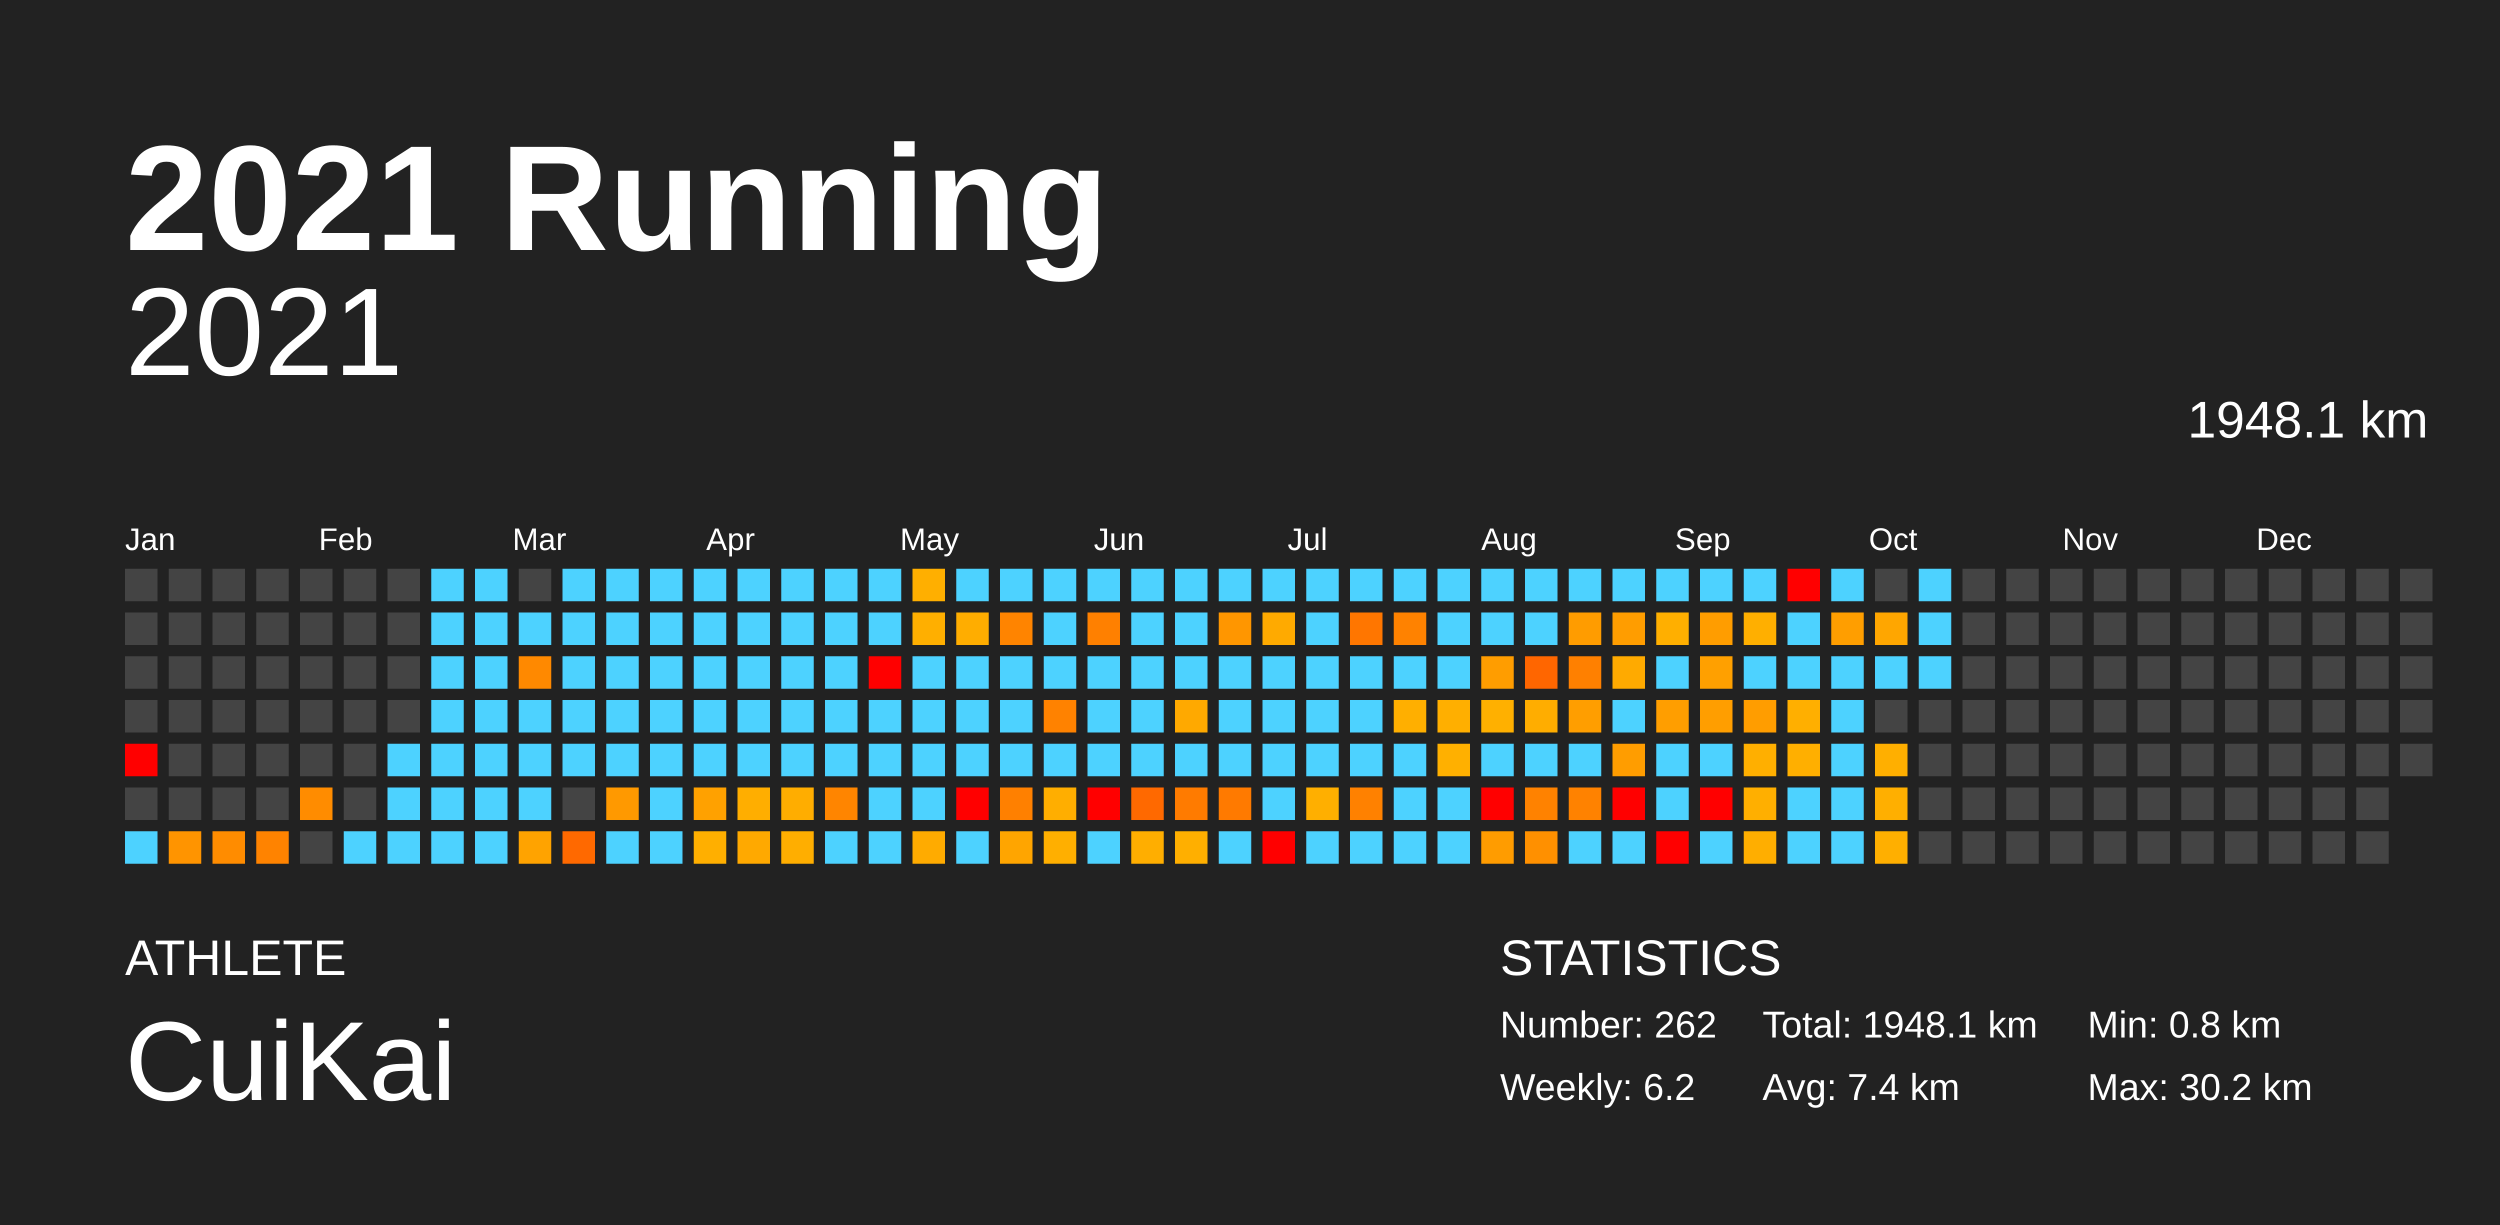
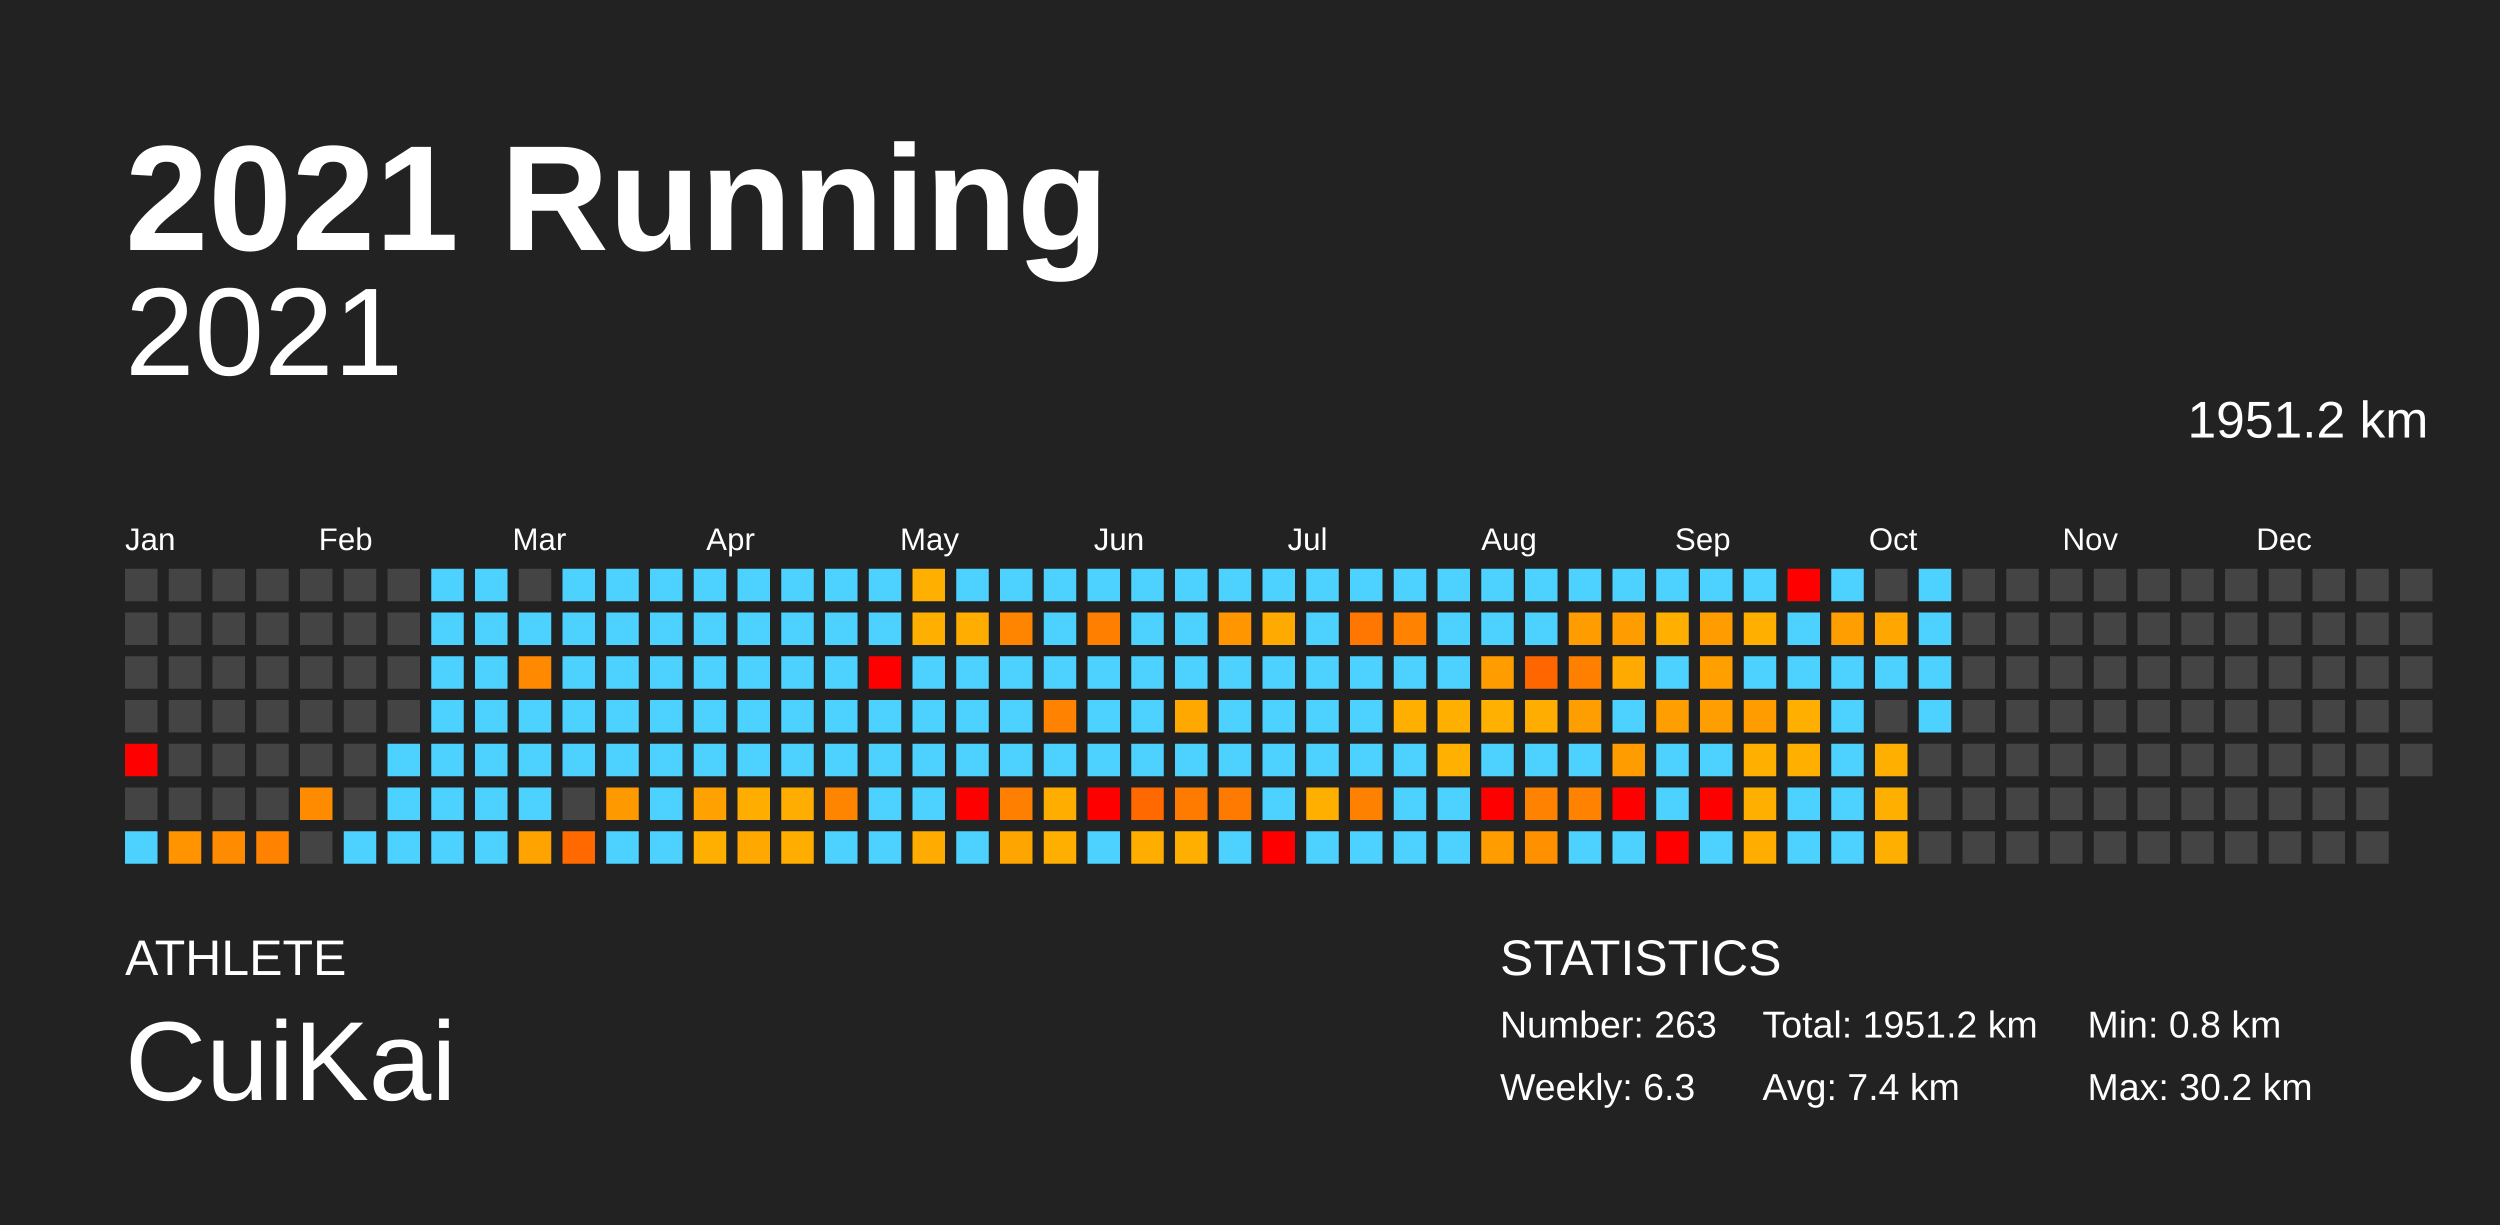
<svg xmlns="http://www.w3.org/2000/svg" baseProfile="full" height="98mm" version="1.1" viewBox="0,0,200,98" width="200mm">
  <defs />
  <rect fill="#222222" height="98" width="200" x="0" y="0" />
  <text fill="#FFFFFF" style="font-size:12px; font-family:Arial; font-weight:bold;" x="10" y="20">2021 Running</text>
  <text fill="#FFFFFF" style="font-size:4px; font-family:Arial" x="10" y="78">ATHLETE</text>
  <text fill="#FFFFFF" style="font-size:9px; font-family:Arial" x="10" y="88">CuiKai</text>
  <text fill="#FFFFFF" style="font-size:4px; font-family:Arial" x="120" y="78">STATISTICS</text>
-   <text fill="#FFFFFF" style="font-size:3px; font-family:Arial" x="120" y="83">Number: 262</text>
-   <text fill="#FFFFFF" style="font-size:3px; font-family:Arial" x="120" y="88">Weekly: 6.2</text>
-   <text fill="#FFFFFF" style="font-size:3px; font-family:Arial" x="141" y="83">Total: 1948.1 km</text>
+   <text fill="#FFFFFF" style="font-size:3px; font-family:Arial" x="120" y="83">Number: 263</text>
+   <text fill="#FFFFFF" style="font-size:3px; font-family:Arial" x="120" y="88">Weekly: 6.3</text>
+   <text fill="#FFFFFF" style="font-size:3px; font-family:Arial" x="141" y="83">Total: 1951.2 km</text>
  <text fill="#FFFFFF" style="font-size:3px; font-family:Arial" x="141" y="88">Avg: 7.4 km</text>
  <text fill="#FFFFFF" style="font-size:3px; font-family:Arial" x="167" y="83">Min: 0.8 km</text>
  <text fill="#FFFFFF" style="font-size:3px; font-family:Arial" x="167" y="88">Max: 30.2 km</text>
  <text alignment-baseline="hanging" fill="#FFFFFF" style="font-size:10.0px; font-family:Arial;" x="10" y="30">2021</text>
-   <text alignment-baseline="hanging" fill="#FFFFFF" style="font-size:4.125px; font-family:Arial;" x="175" y="35">1948.1 km</text>
+   <text alignment-baseline="hanging" fill="#FFFFFF" style="font-size:4.125px; font-family:Arial;" x="175" y="35">1951.2 km</text>
  <text fill="#FFFFFF" style="font-size:2.5px; font-family:Arial" x="10.0" y="44">Jan</text>
  <text fill="#FFFFFF" style="font-size:2.5px; font-family:Arial" x="25.5" y="44">Feb</text>
  <text fill="#FFFFFF" style="font-size:2.5px; font-family:Arial" x="41.0" y="44">Mar</text>
  <text fill="#FFFFFF" style="font-size:2.5px; font-family:Arial" x="56.5" y="44">Apr</text>
  <text fill="#FFFFFF" style="font-size:2.5px; font-family:Arial" x="72.0" y="44">May</text>
  <text fill="#FFFFFF" style="font-size:2.5px; font-family:Arial" x="87.5" y="44">Jun</text>
  <text fill="#FFFFFF" style="font-size:2.5px; font-family:Arial" x="103.0" y="44">Jul</text>
  <text fill="#FFFFFF" style="font-size:2.5px; font-family:Arial" x="118.5" y="44">Aug</text>
  <text fill="#FFFFFF" style="font-size:2.5px; font-family:Arial" x="134.0" y="44">Sep</text>
  <text fill="#FFFFFF" style="font-size:2.5px; font-family:Arial" x="149.5" y="44">Oct</text>
  <text fill="#FFFFFF" style="font-size:2.5px; font-family:Arial" x="165.0" y="44">Nov</text>
  <text fill="#FFFFFF" style="font-size:2.5px; font-family:Arial" x="180.5" y="44">Dec</text>
  <rect fill="#444444" height="2.6" width="2.6" x="10.0" y="45.5" />
  <rect fill="#444444" height="2.6" width="2.6" x="10.0" y="49.0" />
  <rect fill="#444444" height="2.6" width="2.6" x="10.0" y="52.5" />
  <rect fill="#444444" height="2.6" width="2.6" x="10.0" y="56.0" />
  <rect fill="red" height="2.6" width="2.6" x="10.0" y="59.5" />
  <rect fill="#444444" height="2.6" width="2.6" x="10.0" y="63.0" />
  <rect fill="#4dd2ff" height="2.6" width="2.6" x="10.0" y="66.5" />
  <rect fill="#444444" height="2.6" width="2.6" x="13.5" y="45.5" />
  <rect fill="#444444" height="2.6" width="2.6" x="13.5" y="49.0" />
  <rect fill="#444444" height="2.6" width="2.6" x="13.5" y="52.5" />
  <rect fill="#444444" height="2.6" width="2.6" x="13.5" y="56.0" />
  <rect fill="#444444" height="2.6" width="2.6" x="13.5" y="59.5" />
  <rect fill="#444444" height="2.6" width="2.6" x="13.5" y="63.0" />
  <rect fill="#ff9400" height="2.6" width="2.6" x="13.5" y="66.5" />
  <rect fill="#444444" height="2.6" width="2.6" x="17.0" y="45.5" />
  <rect fill="#444444" height="2.6" width="2.6" x="17.0" y="49.0" />
  <rect fill="#444444" height="2.6" width="2.6" x="17.0" y="52.5" />
  <rect fill="#444444" height="2.6" width="2.6" x="17.0" y="56.0" />
  <rect fill="#444444" height="2.6" width="2.6" x="17.0" y="59.5" />
  <rect fill="#444444" height="2.6" width="2.6" x="17.0" y="63.0" />
  <rect fill="#ff8c00" height="2.6" width="2.6" x="17.0" y="66.5" />
  <rect fill="#444444" height="2.6" width="2.6" x="20.5" y="45.5" />
  <rect fill="#444444" height="2.6" width="2.6" x="20.5" y="49.0" />
  <rect fill="#444444" height="2.6" width="2.6" x="20.5" y="52.5" />
  <rect fill="#444444" height="2.6" width="2.6" x="20.5" y="56.0" />
  <rect fill="#444444" height="2.6" width="2.6" x="20.5" y="59.5" />
  <rect fill="#444444" height="2.6" width="2.6" x="20.5" y="63.0" />
  <rect fill="#ff8300" height="2.6" width="2.6" x="20.5" y="66.5" />
  <rect fill="#444444" height="2.6" width="2.6" x="24.0" y="45.5" />
  <rect fill="#444444" height="2.6" width="2.6" x="24.0" y="49.0" />
  <rect fill="#444444" height="2.6" width="2.6" x="24.0" y="52.5" />
  <rect fill="#444444" height="2.6" width="2.6" x="24.0" y="56.0" />
  <rect fill="#444444" height="2.6" width="2.6" x="24.0" y="59.5" />
  <rect fill="#ff8c00" height="2.6" width="2.6" x="24.0" y="63.0" />
  <rect fill="#444444" height="2.6" width="2.6" x="24.0" y="66.5" />
  <rect fill="#444444" height="2.6" width="2.6" x="27.5" y="45.5" />
  <rect fill="#444444" height="2.6" width="2.6" x="27.5" y="49.0" />
  <rect fill="#444444" height="2.6" width="2.6" x="27.5" y="52.5" />
  <rect fill="#444444" height="2.6" width="2.6" x="27.5" y="56.0" />
  <rect fill="#444444" height="2.6" width="2.6" x="27.5" y="59.5" />
  <rect fill="#444444" height="2.6" width="2.6" x="27.5" y="63.0" />
  <rect fill="#4dd2ff" height="2.6" width="2.6" x="27.5" y="66.5" />
  <rect fill="#444444" height="2.6" width="2.6" x="31.0" y="45.5" />
  <rect fill="#444444" height="2.6" width="2.6" x="31.0" y="49.0" />
  <rect fill="#444444" height="2.6" width="2.6" x="31.0" y="52.5" />
  <rect fill="#444444" height="2.6" width="2.6" x="31.0" y="56.0" />
  <rect fill="#4dd2ff" height="2.6" width="2.6" x="31.0" y="59.5" />
  <rect fill="#4dd2ff" height="2.6" width="2.6" x="31.0" y="63.0" />
  <rect fill="#4dd2ff" height="2.6" width="2.6" x="31.0" y="66.5" />
  <rect fill="#4dd2ff" height="2.6" width="2.6" x="34.5" y="45.5" />
  <rect fill="#4dd2ff" height="2.6" width="2.6" x="34.5" y="49.0" />
  <rect fill="#4dd2ff" height="2.6" width="2.6" x="34.5" y="52.5" />
  <rect fill="#4dd2ff" height="2.6" width="2.6" x="34.5" y="56.0" />
  <rect fill="#4dd2ff" height="2.6" width="2.6" x="34.5" y="59.5" />
  <rect fill="#4dd2ff" height="2.6" width="2.6" x="34.5" y="63.0" />
  <rect fill="#4dd2ff" height="2.6" width="2.6" x="34.5" y="66.5" />
  <rect fill="#4dd2ff" height="2.6" width="2.6" x="38.0" y="45.5" />
  <rect fill="#4dd2ff" height="2.6" width="2.6" x="38.0" y="49.0" />
  <rect fill="#4dd2ff" height="2.6" width="2.6" x="38.0" y="52.5" />
  <rect fill="#4dd2ff" height="2.6" width="2.6" x="38.0" y="56.0" />
  <rect fill="#4dd2ff" height="2.6" width="2.6" x="38.0" y="59.5" />
  <rect fill="#4dd2ff" height="2.6" width="2.6" x="38.0" y="63.0" />
  <rect fill="#4dd2ff" height="2.6" width="2.6" x="38.0" y="66.5" />
  <rect fill="#444444" height="2.6" width="2.6" x="41.5" y="45.5" />
  <rect fill="#4dd2ff" height="2.6" width="2.6" x="41.5" y="49.0" />
  <rect fill="#ff8900" height="2.6" width="2.6" x="41.5" y="52.5" />
  <rect fill="#4dd2ff" height="2.6" width="2.6" x="41.5" y="56.0" />
  <rect fill="#4dd2ff" height="2.6" width="2.6" x="41.5" y="59.5" />
  <rect fill="#4dd2ff" height="2.6" width="2.6" x="41.5" y="63.0" />
  <rect fill="#ffa300" height="2.6" width="2.6" x="41.5" y="66.5" />
  <rect fill="#4dd2ff" height="2.6" width="2.6" x="45.0" y="45.5" />
  <rect fill="#4dd2ff" height="2.6" width="2.6" x="45.0" y="49.0" />
  <rect fill="#4dd2ff" height="2.6" width="2.6" x="45.0" y="52.5" />
  <rect fill="#4dd2ff" height="2.6" width="2.6" x="45.0" y="56.0" />
  <rect fill="#4dd2ff" height="2.6" width="2.6" x="45.0" y="59.5" />
  <rect fill="#444444" height="2.6" width="2.6" x="45.0" y="63.0" />
  <rect fill="#ff6900" height="2.6" width="2.6" x="45.0" y="66.5" />
  <rect fill="#4dd2ff" height="2.6" width="2.6" x="48.5" y="45.5" />
  <rect fill="#4dd2ff" height="2.6" width="2.6" x="48.5" y="49.0" />
  <rect fill="#4dd2ff" height="2.6" width="2.6" x="48.5" y="52.5" />
  <rect fill="#4dd2ff" height="2.6" width="2.6" x="48.5" y="56.0" />
  <rect fill="#4dd2ff" height="2.6" width="2.6" x="48.5" y="59.5" />
  <rect fill="#ff9900" height="2.6" width="2.6" x="48.5" y="63.0" />
  <rect fill="#4dd2ff" height="2.6" width="2.6" x="48.5" y="66.5" />
  <rect fill="#4dd2ff" height="2.6" width="2.6" x="52.0" y="45.5" />
  <rect fill="#4dd2ff" height="2.6" width="2.6" x="52.0" y="49.0" />
  <rect fill="#4dd2ff" height="2.6" width="2.6" x="52.0" y="52.5" />
  <rect fill="#4dd2ff" height="2.6" width="2.6" x="52.0" y="56.0" />
  <rect fill="#4dd2ff" height="2.6" width="2.6" x="52.0" y="59.5" />
  <rect fill="#4dd2ff" height="2.6" width="2.6" x="52.0" y="63.0" />
  <rect fill="#4dd2ff" height="2.6" width="2.6" x="52.0" y="66.5" />
  <rect fill="#4dd2ff" height="2.6" width="2.6" x="55.5" y="45.5" />
  <rect fill="#4dd2ff" height="2.6" width="2.6" x="55.5" y="49.0" />
  <rect fill="#4dd2ff" height="2.6" width="2.6" x="55.5" y="52.5" />
  <rect fill="#4dd2ff" height="2.6" width="2.6" x="55.5" y="56.0" />
  <rect fill="#4dd2ff" height="2.6" width="2.6" x="55.5" y="59.5" />
  <rect fill="#ffa100" height="2.6" width="2.6" x="55.5" y="63.0" />
  <rect fill="#ffaf00" height="2.6" width="2.6" x="55.5" y="66.5" />
  <rect fill="#4dd2ff" height="2.6" width="2.6" x="59.0" y="45.5" />
  <rect fill="#4dd2ff" height="2.6" width="2.6" x="59.0" y="49.0" />
  <rect fill="#4dd2ff" height="2.6" width="2.6" x="59.0" y="52.5" />
  <rect fill="#4dd2ff" height="2.6" width="2.6" x="59.0" y="56.0" />
  <rect fill="#4dd2ff" height="2.6" width="2.6" x="59.0" y="59.5" />
  <rect fill="#ffae00" height="2.6" width="2.6" x="59.0" y="63.0" />
  <rect fill="#ffa900" height="2.6" width="2.6" x="59.0" y="66.5" />
  <rect fill="#4dd2ff" height="2.6" width="2.6" x="62.5" y="45.5" />
  <rect fill="#4dd2ff" height="2.6" width="2.6" x="62.5" y="49.0" />
  <rect fill="#4dd2ff" height="2.6" width="2.6" x="62.5" y="52.5" />
  <rect fill="#4dd2ff" height="2.6" width="2.6" x="62.5" y="56.0" />
  <rect fill="#4dd2ff" height="2.6" width="2.6" x="62.5" y="59.5" />
  <rect fill="#ffad00" height="2.6" width="2.6" x="62.5" y="63.0" />
  <rect fill="#ffae00" height="2.6" width="2.6" x="62.5" y="66.5" />
  <rect fill="#4dd2ff" height="2.6" width="2.6" x="66.0" y="45.5" />
  <rect fill="#4dd2ff" height="2.6" width="2.6" x="66.0" y="49.0" />
  <rect fill="#4dd2ff" height="2.6" width="2.6" x="66.0" y="52.5" />
  <rect fill="#4dd2ff" height="2.6" width="2.6" x="66.0" y="56.0" />
  <rect fill="#4dd2ff" height="2.6" width="2.6" x="66.0" y="59.5" />
  <rect fill="#ff8500" height="2.6" width="2.6" x="66.0" y="63.0" />
  <rect fill="#4dd2ff" height="2.6" width="2.6" x="66.0" y="66.5" />
  <rect fill="#4dd2ff" height="2.6" width="2.6" x="69.5" y="45.5" />
  <rect fill="#4dd2ff" height="2.6" width="2.6" x="69.5" y="49.0" />
  <rect fill="red" height="2.6" width="2.6" x="69.5" y="52.5" />
  <rect fill="#4dd2ff" height="2.6" width="2.6" x="69.5" y="56.0" />
  <rect fill="#4dd2ff" height="2.6" width="2.6" x="69.5" y="59.5" />
  <rect fill="#4dd2ff" height="2.6" width="2.6" x="69.5" y="63.0" />
  <rect fill="#4dd2ff" height="2.6" width="2.6" x="69.5" y="66.5" />
  <rect fill="#ffaf00" height="2.6" width="2.6" x="73.0" y="45.5" />
  <rect fill="#ffaf00" height="2.6" width="2.6" x="73.0" y="49.0" />
  <rect fill="#4dd2ff" height="2.6" width="2.6" x="73.0" y="52.5" />
  <rect fill="#4dd2ff" height="2.6" width="2.6" x="73.0" y="56.0" />
  <rect fill="#4dd2ff" height="2.6" width="2.6" x="73.0" y="59.5" />
  <rect fill="#4dd2ff" height="2.6" width="2.6" x="73.0" y="63.0" />
  <rect fill="#ffab00" height="2.6" width="2.6" x="73.0" y="66.5" />
  <rect fill="#4dd2ff" height="2.6" width="2.6" x="76.5" y="45.5" />
  <rect fill="#ffad00" height="2.6" width="2.6" x="76.5" y="49.0" />
  <rect fill="#4dd2ff" height="2.6" width="2.6" x="76.5" y="52.5" />
  <rect fill="#4dd2ff" height="2.6" width="2.6" x="76.5" y="56.0" />
  <rect fill="#4dd2ff" height="2.6" width="2.6" x="76.5" y="59.5" />
  <rect fill="red" height="2.6" width="2.6" x="76.5" y="63.0" />
  <rect fill="#4dd2ff" height="2.6" width="2.6" x="76.5" y="66.5" />
  <rect fill="#4dd2ff" height="2.6" width="2.6" x="80.0" y="45.5" />
  <rect fill="#ff8400" height="2.6" width="2.6" x="80.0" y="49.0" />
  <rect fill="#4dd2ff" height="2.6" width="2.6" x="80.0" y="52.5" />
  <rect fill="#4dd2ff" height="2.6" width="2.6" x="80.0" y="56.0" />
  <rect fill="#4dd2ff" height="2.6" width="2.6" x="80.0" y="59.5" />
  <rect fill="#ff8000" height="2.6" width="2.6" x="80.0" y="63.0" />
  <rect fill="#ffa500" height="2.6" width="2.6" x="80.0" y="66.5" />
  <rect fill="#4dd2ff" height="2.6" width="2.6" x="83.5" y="45.5" />
  <rect fill="#4dd2ff" height="2.6" width="2.6" x="83.5" y="49.0" />
  <rect fill="#4dd2ff" height="2.6" width="2.6" x="83.5" y="52.5" />
  <rect fill="#ff8200" height="2.6" width="2.6" x="83.5" y="56.0" />
  <rect fill="#4dd2ff" height="2.6" width="2.6" x="83.5" y="59.5" />
  <rect fill="#ffae00" height="2.6" width="2.6" x="83.5" y="63.0" />
  <rect fill="#ffaf00" height="2.6" width="2.6" x="83.5" y="66.5" />
  <rect fill="#4dd2ff" height="2.6" width="2.6" x="87.0" y="45.5" />
  <rect fill="#ff8000" height="2.6" width="2.6" x="87.0" y="49.0" />
  <rect fill="#4dd2ff" height="2.6" width="2.6" x="87.0" y="52.5" />
  <rect fill="#4dd2ff" height="2.6" width="2.6" x="87.0" y="56.0" />
  <rect fill="#4dd2ff" height="2.6" width="2.6" x="87.0" y="59.5" />
  <rect fill="red" height="2.6" width="2.6" x="87.0" y="63.0" />
  <rect fill="#4dd2ff" height="2.6" width="2.6" x="87.0" y="66.5" />
  <rect fill="#4dd2ff" height="2.6" width="2.6" x="90.5" y="45.5" />
  <rect fill="#4dd2ff" height="2.6" width="2.6" x="90.5" y="49.0" />
  <rect fill="#4dd2ff" height="2.6" width="2.6" x="90.5" y="52.5" />
  <rect fill="#4dd2ff" height="2.6" width="2.6" x="90.5" y="56.0" />
  <rect fill="#4dd2ff" height="2.6" width="2.6" x="90.5" y="59.5" />
  <rect fill="#ff6900" height="2.6" width="2.6" x="90.5" y="63.0" />
  <rect fill="#ffae00" height="2.6" width="2.6" x="90.5" y="66.5" />
  <rect fill="#4dd2ff" height="2.6" width="2.6" x="94.0" y="45.5" />
  <rect fill="#4dd2ff" height="2.6" width="2.6" x="94.0" y="49.0" />
  <rect fill="#4dd2ff" height="2.6" width="2.6" x="94.0" y="52.5" />
  <rect fill="#ffa900" height="2.6" width="2.6" x="94.0" y="56.0" />
  <rect fill="#4dd2ff" height="2.6" width="2.6" x="94.0" y="59.5" />
  <rect fill="#ff7b00" height="2.6" width="2.6" x="94.0" y="63.0" />
  <rect fill="#ffaf00" height="2.6" width="2.6" x="94.0" y="66.5" />
  <rect fill="#4dd2ff" height="2.6" width="2.6" x="97.5" y="45.5" />
  <rect fill="#ff9600" height="2.6" width="2.6" x="97.5" y="49.0" />
  <rect fill="#4dd2ff" height="2.6" width="2.6" x="97.5" y="52.5" />
  <rect fill="#4dd2ff" height="2.6" width="2.6" x="97.5" y="56.0" />
  <rect fill="#4dd2ff" height="2.6" width="2.6" x="97.5" y="59.5" />
  <rect fill="#ff7a00" height="2.6" width="2.6" x="97.5" y="63.0" />
  <rect fill="#4dd2ff" height="2.6" width="2.6" x="97.5" y="66.5" />
  <rect fill="#4dd2ff" height="2.6" width="2.6" x="101.0" y="45.5" />
  <rect fill="#ffaa00" height="2.6" width="2.6" x="101.0" y="49.0" />
  <rect fill="#4dd2ff" height="2.6" width="2.6" x="101.0" y="52.5" />
  <rect fill="#4dd2ff" height="2.6" width="2.6" x="101.0" y="56.0" />
  <rect fill="#4dd2ff" height="2.6" width="2.6" x="101.0" y="59.5" />
  <rect fill="#4dd2ff" height="2.6" width="2.6" x="101.0" y="63.0" />
  <rect fill="red" height="2.6" width="2.6" x="101.0" y="66.5" />
  <rect fill="#4dd2ff" height="2.6" width="2.6" x="104.5" y="45.5" />
  <rect fill="#4dd2ff" height="2.6" width="2.6" x="104.5" y="49.0" />
  <rect fill="#4dd2ff" height="2.6" width="2.6" x="104.5" y="52.5" />
  <rect fill="#4dd2ff" height="2.6" width="2.6" x="104.5" y="56.0" />
  <rect fill="#4dd2ff" height="2.6" width="2.6" x="104.5" y="59.5" />
  <rect fill="#ffaf00" height="2.6" width="2.6" x="104.5" y="63.0" />
  <rect fill="#4dd2ff" height="2.6" width="2.6" x="104.5" y="66.5" />
  <rect fill="#4dd2ff" height="2.6" width="2.6" x="108.0" y="45.5" />
  <rect fill="#ff7600" height="2.6" width="2.6" x="108.0" y="49.0" />
  <rect fill="#4dd2ff" height="2.6" width="2.6" x="108.0" y="52.5" />
  <rect fill="#4dd2ff" height="2.6" width="2.6" x="108.0" y="56.0" />
  <rect fill="#4dd2ff" height="2.6" width="2.6" x="108.0" y="59.5" />
  <rect fill="#ff8100" height="2.6" width="2.6" x="108.0" y="63.0" />
  <rect fill="#4dd2ff" height="2.6" width="2.6" x="108.0" y="66.5" />
  <rect fill="#4dd2ff" height="2.6" width="2.6" x="111.5" y="45.5" />
  <rect fill="#ff8200" height="2.6" width="2.6" x="111.5" y="49.0" />
  <rect fill="#4dd2ff" height="2.6" width="2.6" x="111.5" y="52.5" />
  <rect fill="#ffaf00" height="2.6" width="2.6" x="111.5" y="56.0" />
  <rect fill="#4dd2ff" height="2.6" width="2.6" x="111.5" y="59.5" />
  <rect fill="#4dd2ff" height="2.6" width="2.6" x="111.5" y="63.0" />
  <rect fill="#4dd2ff" height="2.6" width="2.6" x="111.5" y="66.5" />
  <rect fill="#4dd2ff" height="2.6" width="2.6" x="115.0" y="45.5" />
  <rect fill="#4dd2ff" height="2.6" width="2.6" x="115.0" y="49.0" />
  <rect fill="#4dd2ff" height="2.6" width="2.6" x="115.0" y="52.5" />
  <rect fill="#ffaf00" height="2.6" width="2.6" x="115.0" y="56.0" />
  <rect fill="#ffb000" height="2.6" width="2.6" x="115.0" y="59.5" />
  <rect fill="#4dd2ff" height="2.6" width="2.6" x="115.0" y="63.0" />
  <rect fill="#4dd2ff" height="2.6" width="2.6" x="115.0" y="66.5" />
  <rect fill="#4dd2ff" height="2.6" width="2.6" x="118.5" y="45.5" />
  <rect fill="#4dd2ff" height="2.6" width="2.6" x="118.5" y="49.0" />
  <rect fill="#ff9d00" height="2.6" width="2.6" x="118.5" y="52.5" />
  <rect fill="#ffb000" height="2.6" width="2.6" x="118.5" y="56.0" />
  <rect fill="#4dd2ff" height="2.6" width="2.6" x="118.5" y="59.5" />
  <rect fill="red" height="2.6" width="2.6" x="118.5" y="63.0" />
  <rect fill="#ff9c00" height="2.6" width="2.6" x="118.5" y="66.5" />
  <rect fill="#4dd2ff" height="2.6" width="2.6" x="122.0" y="45.5" />
  <rect fill="#4dd2ff" height="2.6" width="2.6" x="122.0" y="49.0" />
  <rect fill="#ff6600" height="2.6" width="2.6" x="122.0" y="52.5" />
  <rect fill="#ffad00" height="2.6" width="2.6" x="122.0" y="56.0" />
  <rect fill="#4dd2ff" height="2.6" width="2.6" x="122.0" y="59.5" />
  <rect fill="#ff8200" height="2.6" width="2.6" x="122.0" y="63.0" />
  <rect fill="#ff9000" height="2.6" width="2.6" x="122.0" y="66.5" />
  <rect fill="#4dd2ff" height="2.6" width="2.6" x="125.5" y="45.5" />
  <rect fill="#ff9c00" height="2.6" width="2.6" x="125.5" y="49.0" />
  <rect fill="#ff8000" height="2.6" width="2.6" x="125.5" y="52.5" />
  <rect fill="#ff9e00" height="2.6" width="2.6" x="125.5" y="56.0" />
  <rect fill="#4dd2ff" height="2.6" width="2.6" x="125.5" y="59.5" />
  <rect fill="#ff8200" height="2.6" width="2.6" x="125.5" y="63.0" />
  <rect fill="#4dd2ff" height="2.6" width="2.6" x="125.5" y="66.5" />
  <rect fill="#4dd2ff" height="2.6" width="2.6" x="129.0" y="45.5" />
  <rect fill="#ff9d00" height="2.6" width="2.6" x="129.0" y="49.0" />
  <rect fill="#ffaa00" height="2.6" width="2.6" x="129.0" y="52.5" />
  <rect fill="#4dd2ff" height="2.6" width="2.6" x="129.0" y="56.0" />
  <rect fill="#ff9d00" height="2.6" width="2.6" x="129.0" y="59.5" />
  <rect fill="red" height="2.6" width="2.6" x="129.0" y="63.0" />
  <rect fill="#4dd2ff" height="2.6" width="2.6" x="129.0" y="66.5" />
  <rect fill="#4dd2ff" height="2.6" width="2.6" x="132.5" y="45.5" />
  <rect fill="#ffaf00" height="2.6" width="2.6" x="132.5" y="49.0" />
  <rect fill="#4dd2ff" height="2.6" width="2.6" x="132.5" y="52.5" />
  <rect fill="#ff9e00" height="2.6" width="2.6" x="132.5" y="56.0" />
  <rect fill="#4dd2ff" height="2.6" width="2.6" x="132.5" y="59.5" />
  <rect fill="#4dd2ff" height="2.6" width="2.6" x="132.5" y="63.0" />
  <rect fill="red" height="2.6" width="2.6" x="132.5" y="66.5" />
  <rect fill="#4dd2ff" height="2.6" width="2.6" x="136.0" y="45.5" />
  <rect fill="#ff9d00" height="2.6" width="2.6" x="136.0" y="49.0" />
  <rect fill="#ffa000" height="2.6" width="2.6" x="136.0" y="52.5" />
  <rect fill="#ff9e00" height="2.6" width="2.6" x="136.0" y="56.0" />
  <rect fill="#4dd2ff" height="2.6" width="2.6" x="136.0" y="59.5" />
  <rect fill="red" height="2.6" width="2.6" x="136.0" y="63.0" />
  <rect fill="#4dd2ff" height="2.6" width="2.6" x="136.0" y="66.5" />
  <rect fill="#4dd2ff" height="2.6" width="2.6" x="139.5" y="45.5" />
  <rect fill="#ffaf00" height="2.6" width="2.6" x="139.5" y="49.0" />
  <rect fill="#4dd2ff" height="2.6" width="2.6" x="139.5" y="52.5" />
  <rect fill="#ff9d00" height="2.6" width="2.6" x="139.5" y="56.0" />
  <rect fill="#ffaf00" height="2.6" width="2.6" x="139.5" y="59.5" />
  <rect fill="#ffaf00" height="2.6" width="2.6" x="139.5" y="63.0" />
  <rect fill="#ffae00" height="2.6" width="2.6" x="139.5" y="66.5" />
  <rect fill="red" height="2.6" width="2.6" x="143.0" y="45.5" />
  <rect fill="#4dd2ff" height="2.6" width="2.6" x="143.0" y="49.0" />
  <rect fill="#4dd2ff" height="2.6" width="2.6" x="143.0" y="52.5" />
  <rect fill="#ffaf00" height="2.6" width="2.6" x="143.0" y="56.0" />
  <rect fill="#ffaf00" height="2.6" width="2.6" x="143.0" y="59.5" />
  <rect fill="#4dd2ff" height="2.6" width="2.6" x="143.0" y="63.0" />
  <rect fill="#4dd2ff" height="2.6" width="2.6" x="143.0" y="66.5" />
  <rect fill="#4dd2ff" height="2.6" width="2.6" x="146.5" y="45.5" />
  <rect fill="#ff9e00" height="2.6" width="2.6" x="146.5" y="49.0" />
  <rect fill="#4dd2ff" height="2.6" width="2.6" x="146.5" y="52.5" />
  <rect fill="#4dd2ff" height="2.6" width="2.6" x="146.5" y="56.0" />
  <rect fill="#4dd2ff" height="2.6" width="2.6" x="146.5" y="59.5" />
  <rect fill="#4dd2ff" height="2.6" width="2.6" x="146.5" y="63.0" />
  <rect fill="#4dd2ff" height="2.6" width="2.6" x="146.5" y="66.5" />
  <rect fill="#444444" height="2.6" width="2.6" x="150.0" y="45.5" />
  <rect fill="#ffa600" height="2.6" width="2.6" x="150.0" y="49.0" />
  <rect fill="#4dd2ff" height="2.6" width="2.6" x="150.0" y="52.5" />
  <rect fill="#444444" height="2.6" width="2.6" x="150.0" y="56.0" />
  <rect fill="#ffaf00" height="2.6" width="2.6" x="150.0" y="59.5" />
  <rect fill="#ffaf00" height="2.6" width="2.6" x="150.0" y="63.0" />
  <rect fill="#ffaf00" height="2.6" width="2.6" x="150.0" y="66.5" />
  <rect fill="#4dd2ff" height="2.6" width="2.6" x="153.5" y="45.5" />
  <rect fill="#4dd2ff" height="2.6" width="2.6" x="153.5" y="49.0" />
  <rect fill="#4dd2ff" height="2.6" width="2.6" x="153.5" y="52.5" />
-   <rect fill="#444444" height="2.6" width="2.6" x="153.5" y="56.0" />
+   <rect fill="#4dd2ff" height="2.6" width="2.6" x="153.5" y="56.0" />
  <rect fill="#444444" height="2.6" width="2.6" x="153.5" y="59.5" />
  <rect fill="#444444" height="2.6" width="2.6" x="153.5" y="63.0" />
  <rect fill="#444444" height="2.6" width="2.6" x="153.5" y="66.5" />
  <rect fill="#444444" height="2.6" width="2.6" x="157.0" y="45.5" />
  <rect fill="#444444" height="2.6" width="2.6" x="157.0" y="49.0" />
  <rect fill="#444444" height="2.6" width="2.6" x="157.0" y="52.5" />
  <rect fill="#444444" height="2.6" width="2.6" x="157.0" y="56.0" />
  <rect fill="#444444" height="2.6" width="2.6" x="157.0" y="59.5" />
  <rect fill="#444444" height="2.6" width="2.6" x="157.0" y="63.0" />
  <rect fill="#444444" height="2.6" width="2.6" x="157.0" y="66.5" />
  <rect fill="#444444" height="2.6" width="2.6" x="160.5" y="45.5" />
  <rect fill="#444444" height="2.6" width="2.6" x="160.5" y="49.0" />
  <rect fill="#444444" height="2.6" width="2.6" x="160.5" y="52.5" />
  <rect fill="#444444" height="2.6" width="2.6" x="160.5" y="56.0" />
  <rect fill="#444444" height="2.6" width="2.6" x="160.5" y="59.5" />
  <rect fill="#444444" height="2.6" width="2.6" x="160.5" y="63.0" />
  <rect fill="#444444" height="2.6" width="2.6" x="160.5" y="66.5" />
  <rect fill="#444444" height="2.6" width="2.6" x="164.0" y="45.5" />
  <rect fill="#444444" height="2.6" width="2.6" x="164.0" y="49.0" />
  <rect fill="#444444" height="2.6" width="2.6" x="164.0" y="52.5" />
  <rect fill="#444444" height="2.6" width="2.6" x="164.0" y="56.0" />
  <rect fill="#444444" height="2.6" width="2.6" x="164.0" y="59.5" />
  <rect fill="#444444" height="2.6" width="2.6" x="164.0" y="63.0" />
  <rect fill="#444444" height="2.6" width="2.6" x="164.0" y="66.5" />
  <rect fill="#444444" height="2.6" width="2.6" x="167.5" y="45.5" />
  <rect fill="#444444" height="2.6" width="2.6" x="167.5" y="49.0" />
  <rect fill="#444444" height="2.6" width="2.6" x="167.5" y="52.5" />
  <rect fill="#444444" height="2.6" width="2.6" x="167.5" y="56.0" />
  <rect fill="#444444" height="2.6" width="2.6" x="167.5" y="59.5" />
  <rect fill="#444444" height="2.6" width="2.6" x="167.5" y="63.0" />
  <rect fill="#444444" height="2.6" width="2.6" x="167.5" y="66.5" />
  <rect fill="#444444" height="2.6" width="2.6" x="171.0" y="45.5" />
  <rect fill="#444444" height="2.6" width="2.6" x="171.0" y="49.0" />
  <rect fill="#444444" height="2.6" width="2.6" x="171.0" y="52.5" />
  <rect fill="#444444" height="2.6" width="2.6" x="171.0" y="56.0" />
  <rect fill="#444444" height="2.6" width="2.6" x="171.0" y="59.5" />
  <rect fill="#444444" height="2.6" width="2.6" x="171.0" y="63.0" />
  <rect fill="#444444" height="2.6" width="2.6" x="171.0" y="66.5" />
  <rect fill="#444444" height="2.6" width="2.6" x="174.5" y="45.5" />
  <rect fill="#444444" height="2.6" width="2.6" x="174.5" y="49.0" />
  <rect fill="#444444" height="2.6" width="2.6" x="174.5" y="52.5" />
  <rect fill="#444444" height="2.6" width="2.6" x="174.5" y="56.0" />
  <rect fill="#444444" height="2.6" width="2.6" x="174.5" y="59.5" />
  <rect fill="#444444" height="2.6" width="2.6" x="174.5" y="63.0" />
  <rect fill="#444444" height="2.6" width="2.6" x="174.5" y="66.5" />
  <rect fill="#444444" height="2.6" width="2.6" x="178.0" y="45.5" />
  <rect fill="#444444" height="2.6" width="2.6" x="178.0" y="49.0" />
  <rect fill="#444444" height="2.6" width="2.6" x="178.0" y="52.5" />
  <rect fill="#444444" height="2.6" width="2.6" x="178.0" y="56.0" />
  <rect fill="#444444" height="2.6" width="2.6" x="178.0" y="59.5" />
  <rect fill="#444444" height="2.6" width="2.6" x="178.0" y="63.0" />
  <rect fill="#444444" height="2.6" width="2.6" x="178.0" y="66.5" />
  <rect fill="#444444" height="2.6" width="2.6" x="181.5" y="45.5" />
  <rect fill="#444444" height="2.6" width="2.6" x="181.5" y="49.0" />
  <rect fill="#444444" height="2.6" width="2.6" x="181.5" y="52.5" />
  <rect fill="#444444" height="2.6" width="2.6" x="181.5" y="56.0" />
  <rect fill="#444444" height="2.6" width="2.6" x="181.5" y="59.5" />
  <rect fill="#444444" height="2.6" width="2.6" x="181.5" y="63.0" />
  <rect fill="#444444" height="2.6" width="2.6" x="181.5" y="66.5" />
  <rect fill="#444444" height="2.6" width="2.6" x="185.0" y="45.5" />
  <rect fill="#444444" height="2.6" width="2.6" x="185.0" y="49.0" />
  <rect fill="#444444" height="2.6" width="2.6" x="185.0" y="52.5" />
  <rect fill="#444444" height="2.6" width="2.6" x="185.0" y="56.0" />
  <rect fill="#444444" height="2.6" width="2.6" x="185.0" y="59.5" />
  <rect fill="#444444" height="2.6" width="2.6" x="185.0" y="63.0" />
  <rect fill="#444444" height="2.6" width="2.6" x="185.0" y="66.5" />
  <rect fill="#444444" height="2.6" width="2.6" x="188.5" y="45.5" />
  <rect fill="#444444" height="2.6" width="2.6" x="188.5" y="49.0" />
  <rect fill="#444444" height="2.6" width="2.6" x="188.5" y="52.5" />
  <rect fill="#444444" height="2.6" width="2.6" x="188.5" y="56.0" />
  <rect fill="#444444" height="2.6" width="2.6" x="188.5" y="59.5" />
  <rect fill="#444444" height="2.6" width="2.6" x="188.5" y="63.0" />
  <rect fill="#444444" height="2.6" width="2.6" x="188.5" y="66.5" />
  <rect fill="#444444" height="2.6" width="2.6" x="192.0" y="45.5" />
  <rect fill="#444444" height="2.6" width="2.6" x="192.0" y="49.0" />
  <rect fill="#444444" height="2.6" width="2.6" x="192.0" y="52.5" />
  <rect fill="#444444" height="2.6" width="2.6" x="192.0" y="56.0" />
  <rect fill="#444444" height="2.6" width="2.6" x="192.0" y="59.5" />
</svg>
